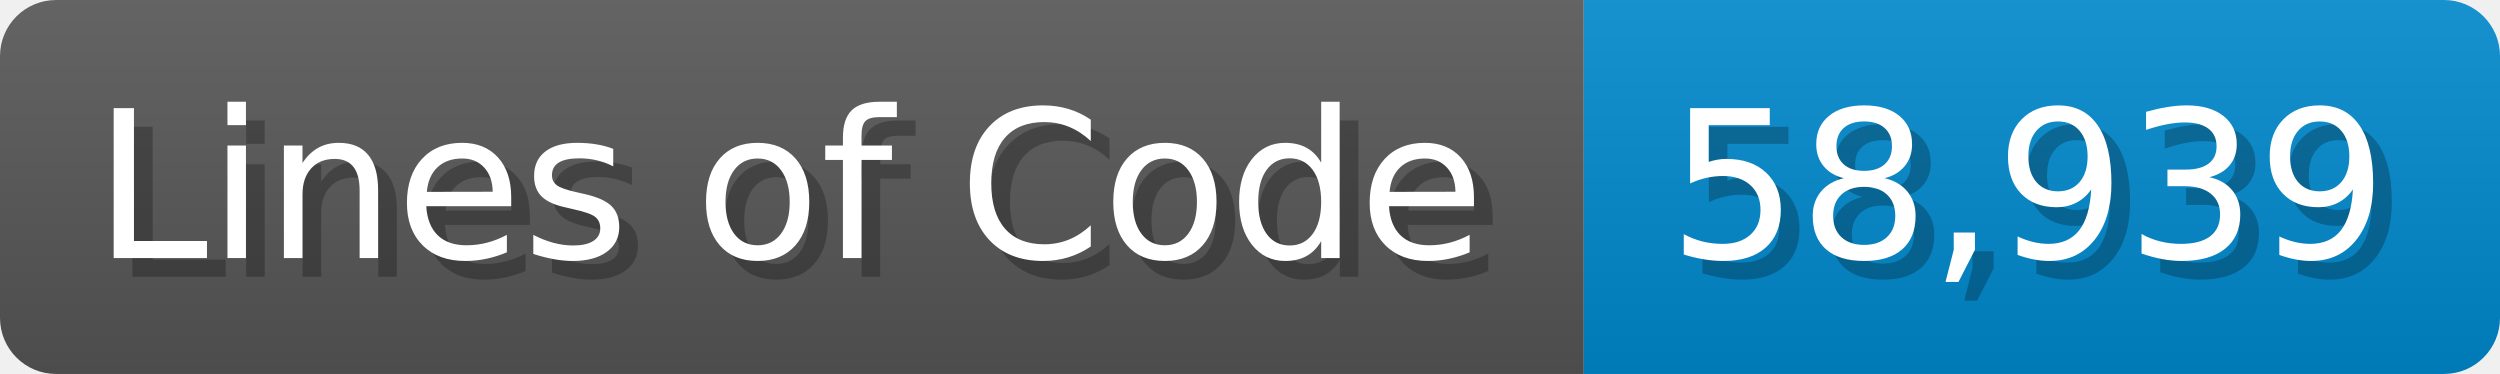
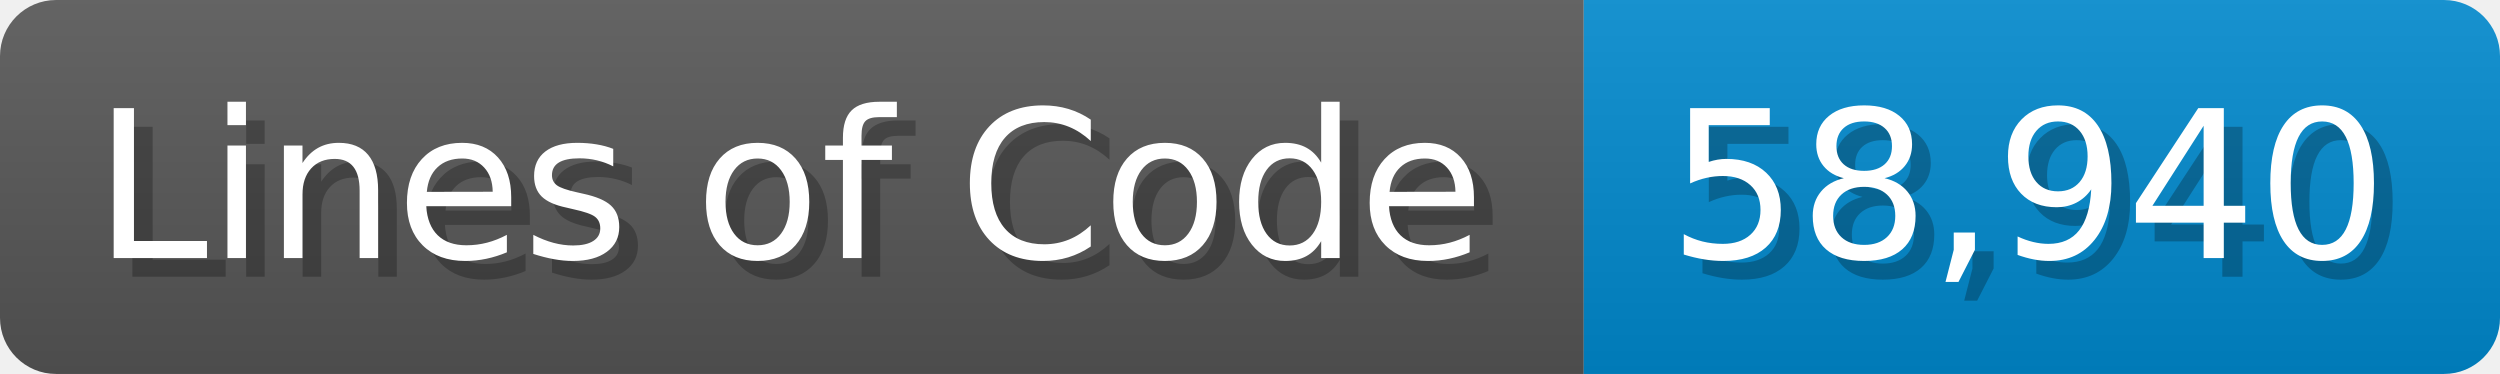
<svg xmlns="http://www.w3.org/2000/svg" width="133.7" height="20" viewBox="0 0 1337 200">
  <linearGradient id="a" x2="0" y2="100%">
    <stop offset="0" stop-opacity=".1" stop-color="#EEE" />
    <stop offset="1" stop-opacity=".1" />
  </linearGradient>
  <mask id="m">
    <rect width="1337" height="200" rx="30" fill="#FFF" />
  </mask>
  <g mask="url(#m)">
    <rect width="847" height="200" fill="#555" />
    <rect width="490" height="200" fill="#08C" x="847" />
    <rect width="1337" height="200" fill="url(#a)" />
  </g>
  <g fill="#fff" text-anchor="start" font-family="Verdana,DejaVu Sans,sans-serif" font-size="110">
    <text x="60" y="148" textLength="747" fill="#000" opacity="0.25">Lines of Code</text>
    <text x="50" y="138" textLength="747">Lines of Code</text>
-     <text x="902" y="148" textLength="390" fill="#000" opacity="0.25">58,939</text>
-     <text x="892" y="138" textLength="390">58,939</text>
+     <text x="902" y="148" textLength="390" fill="#000" opacity="0.25">58,940</text>
+     <text x="892" y="138" textLength="390">58,940</text>
  </g>
</svg>
